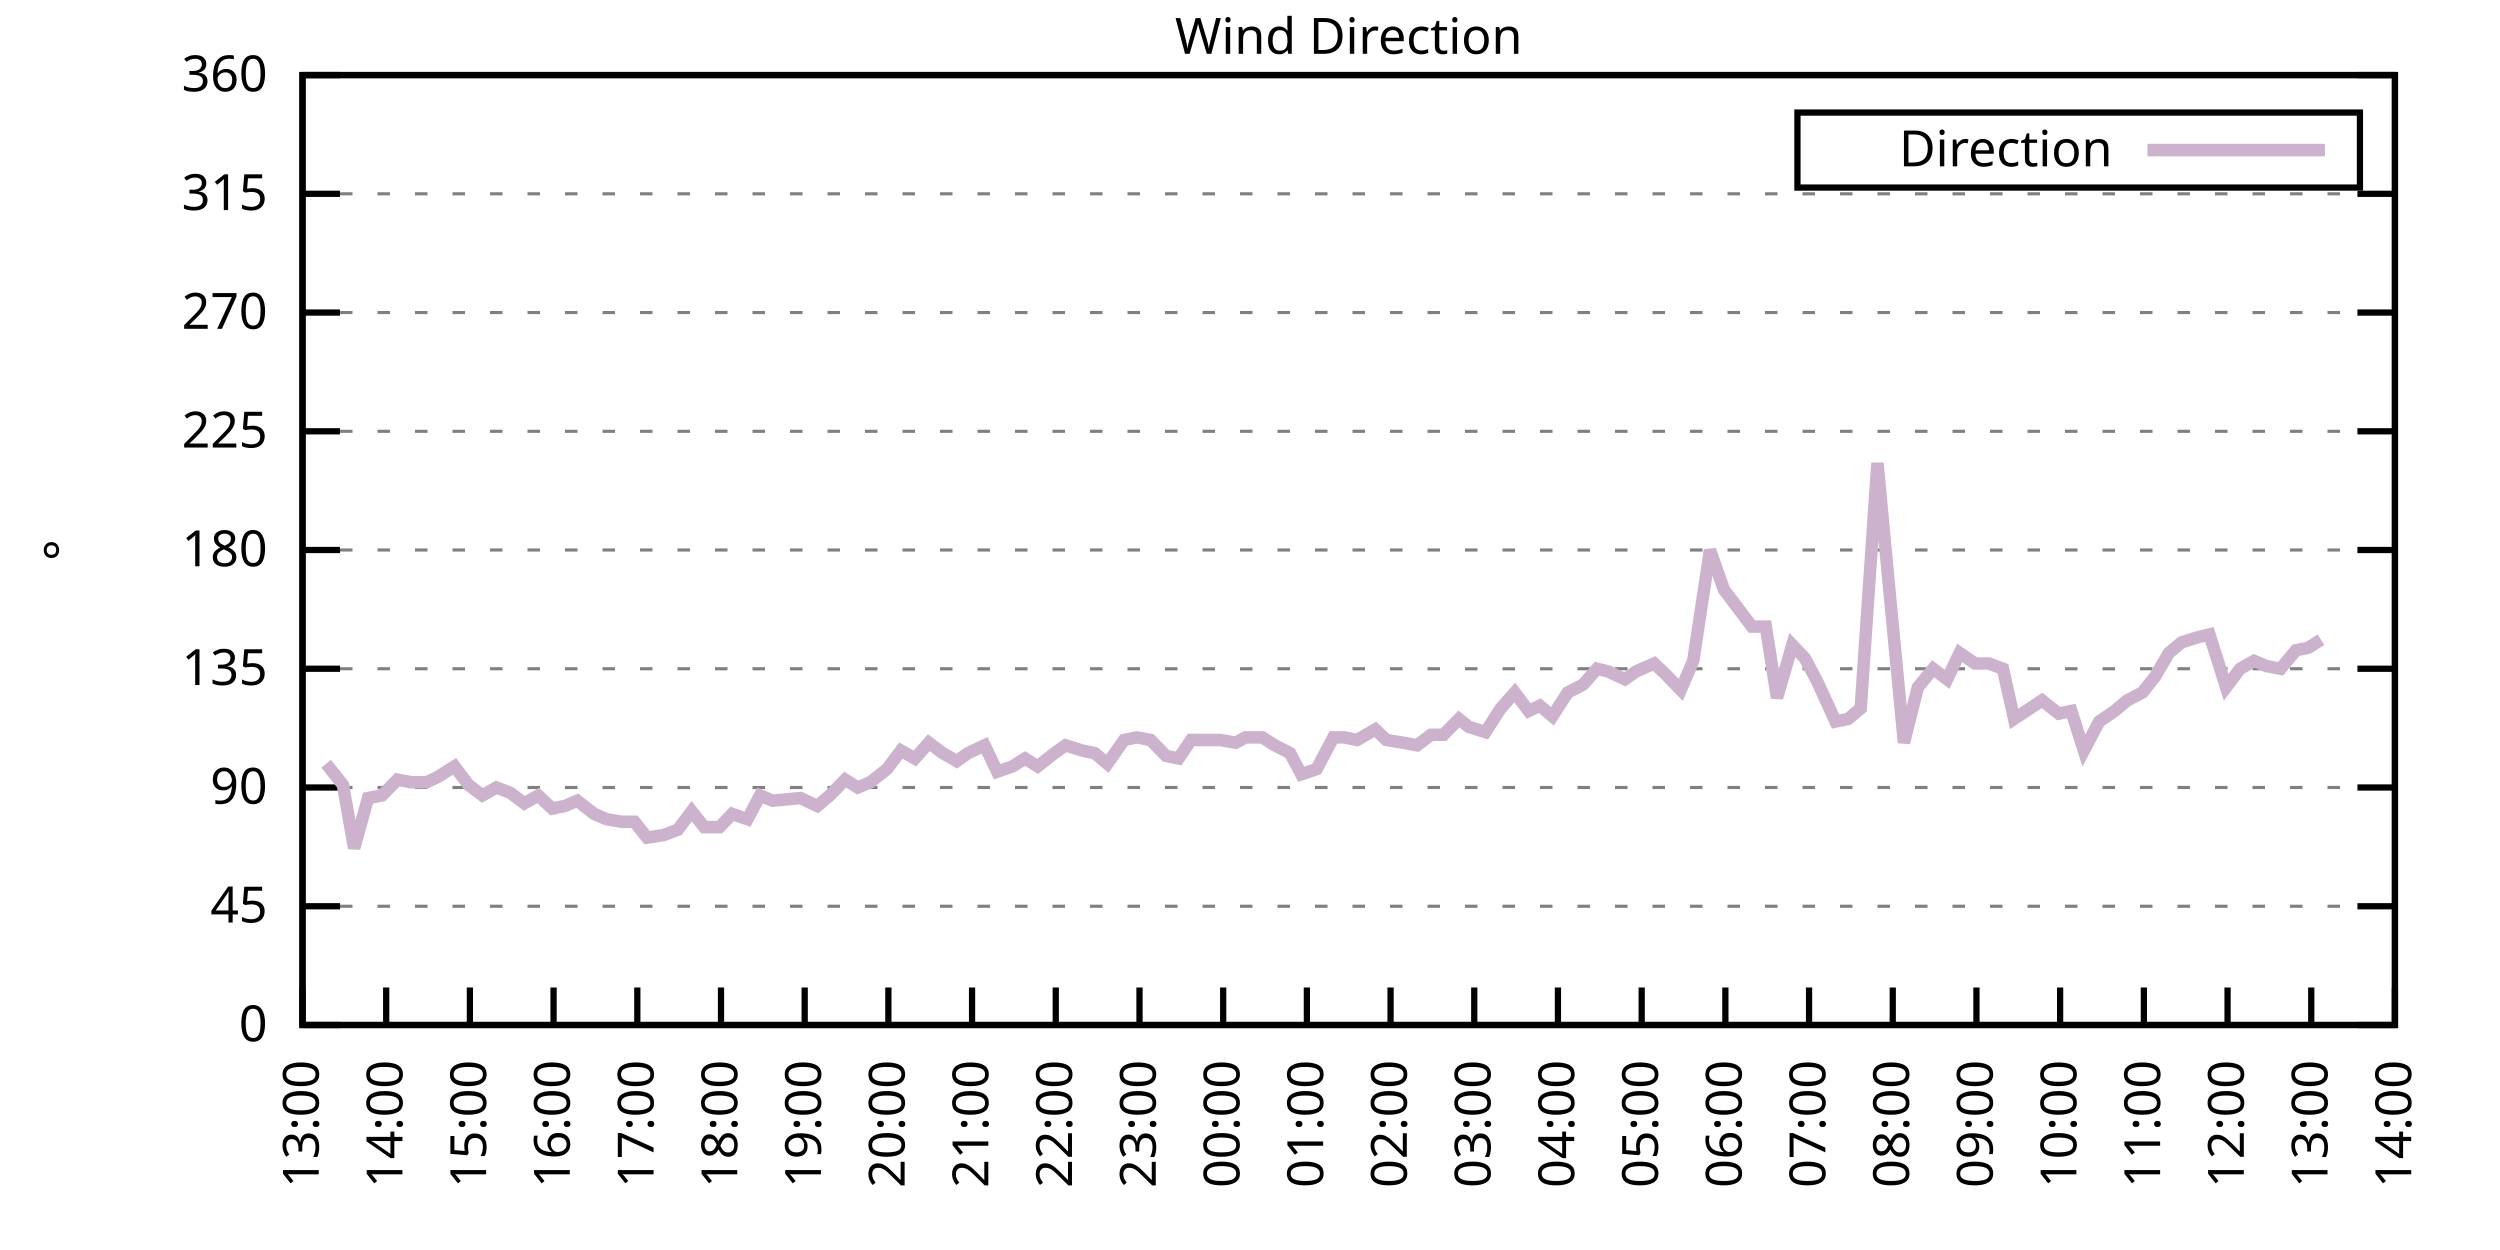
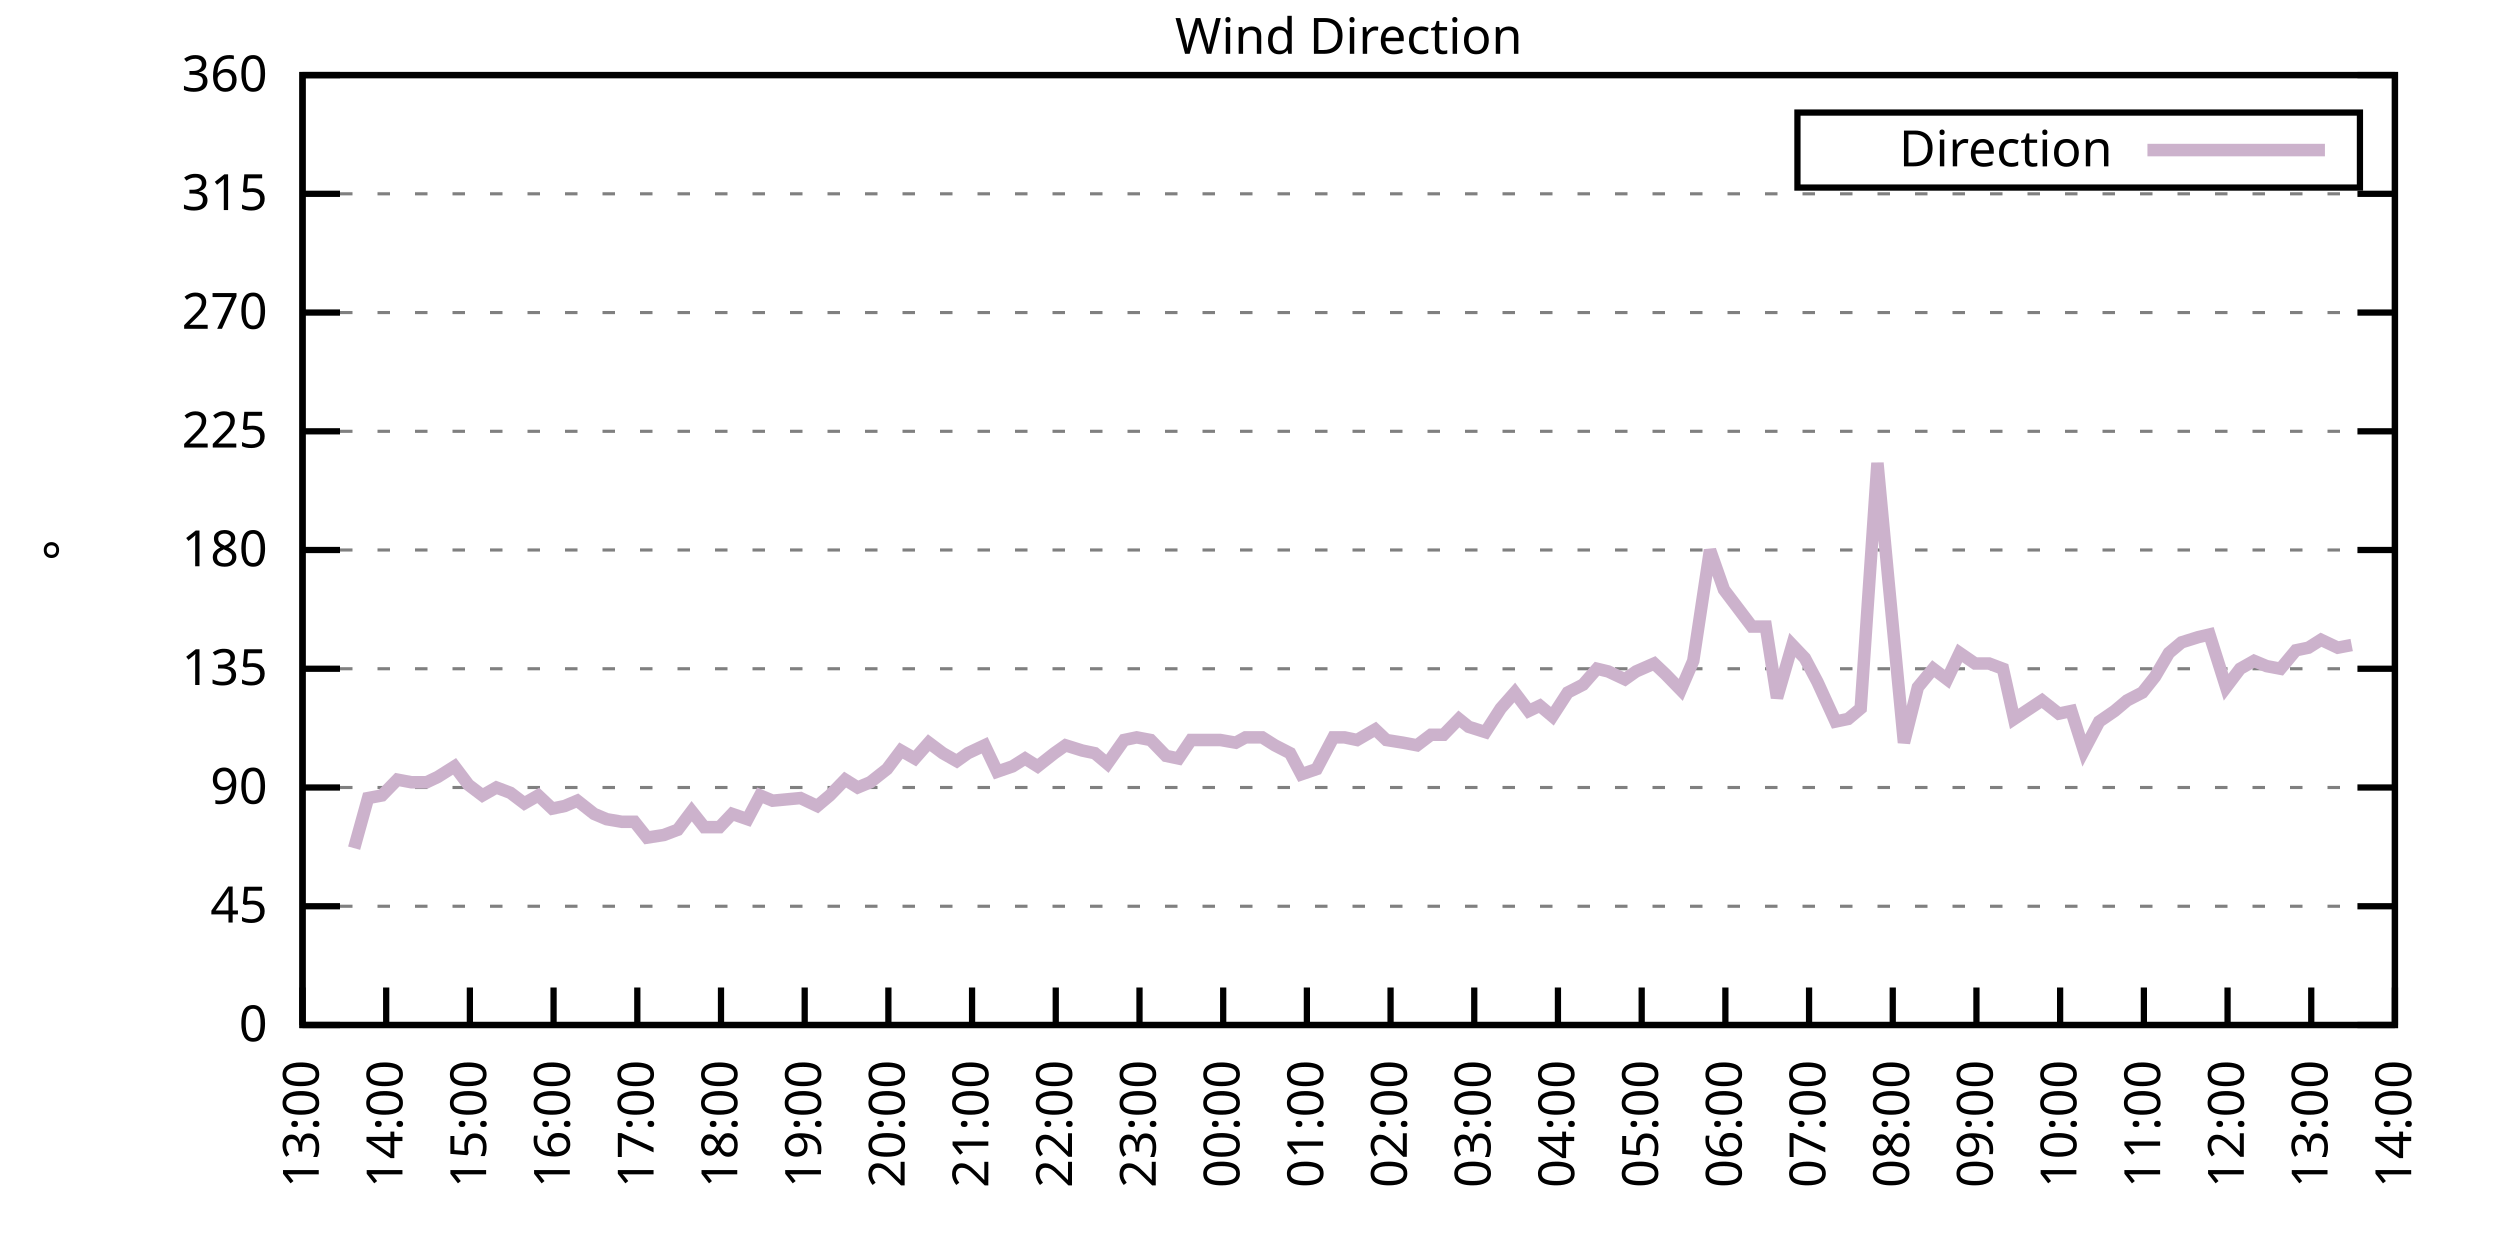
<svg xmlns="http://www.w3.org/2000/svg" xmlns:xlink="http://www.w3.org/1999/xlink" width="400" height="200" viewBox="0 0 400 200">
  <g id="gnuplot_canvas">
    <rect x="0" y="0" width="400" height="200" fill="none" />
    <defs>
      <circle id="gpDot" r="0.5" stroke-width="0.5" stroke="currentColor" />
      <path id="gpPt0" stroke-width="0.333" stroke="currentColor" d="M-1,0 h2 M0,-1 v2" />
      <path id="gpPt1" stroke-width="0.333" stroke="currentColor" d="M-1,-1 L1,1 M1,-1 L-1,1" />
      <path id="gpPt2" stroke-width="0.333" stroke="currentColor" d="M-1,0 L1,0 M0,-1 L0,1 M-1,-1 L1,1 M-1,1 L1,-1" />
      <rect id="gpPt3" stroke-width="0.333" stroke="currentColor" x="-1" y="-1" width="2" height="2" />
      <rect id="gpPt4" stroke-width="0.333" stroke="currentColor" fill="currentColor" x="-1" y="-1" width="2" height="2" />
      <circle id="gpPt5" stroke-width="0.333" stroke="currentColor" cx="0" cy="0" r="1" />
      <use xlink:href="#gpPt5" id="gpPt6" fill="currentColor" stroke="none" />
      <path id="gpPt7" stroke-width="0.333" stroke="currentColor" d="M0,-1.33 L-1.33,0.67 L1.33,0.67 z" />
      <use xlink:href="#gpPt7" id="gpPt8" fill="currentColor" stroke="none" />
      <use xlink:href="#gpPt7" id="gpPt9" stroke="currentColor" transform="rotate(180)" />
      <use xlink:href="#gpPt9" id="gpPt10" fill="currentColor" stroke="none" />
      <use xlink:href="#gpPt3" id="gpPt11" stroke="currentColor" transform="rotate(45)" />
      <use xlink:href="#gpPt11" id="gpPt12" fill="currentColor" stroke="none" />
      <path id="gpPt13" stroke-width="0.333" stroke="currentColor" d="M0,1.330 L1.265,0.411 L0.782,-1.067 L-0.782,-1.076 L-1.265,0.411 z" />
      <use xlink:href="#gpPt13" id="gpPt14" fill="currentColor" stroke="none" />
      <filter id="textbox" filterUnits="objectBoundingBox" x="0" y="0" height="1" width="1">
        <feFlood flood-color="white" flood-opacity="1" result="bgnd" />
        <feComposite in="SourceGraphic" in2="bgnd" operator="atop" />
      </filter>
      <filter id="greybox" filterUnits="objectBoundingBox" x="0" y="0" height="1" width="1">
        <feFlood flood-color="lightgrey" flood-opacity="1" result="grey" />
        <feComposite in="SourceGraphic" in2="grey" operator="atop" />
      </filter>
    </defs>
    <g fill="none" color="white" stroke="currentColor" stroke-width="1.00" stroke-linecap="butt" stroke-linejoin="miter">
</g>
    <g fill="none" color="black" stroke="currentColor" stroke-width="1.00" stroke-linecap="butt" stroke-linejoin="miter">
      <g stroke="none" shape-rendering="crispEdges">
        <polygon fill="rgb(255, 255, 255)" points="48.40,164.00 383.18,164.00 383.18,12.02 48.40,12.02 " />
      </g>
    </g>
    <g fill="none" color="black" stroke="currentColor" stroke-width="1.00" stroke-linecap="butt" stroke-linejoin="miter">
</g>
    <g fill="none" color="black" stroke="black" stroke-width="0.50" stroke-linecap="butt" stroke-linejoin="miter">
</g>
    <g fill="none" color="gray" stroke="currentColor" stroke-width="0.50" stroke-linecap="butt" stroke-linejoin="miter">
      <path stroke="gray" stroke-dasharray="2,4" class="gridline" d="M48.40,164.00 L383.19,164.00  " />
    </g>
    <g fill="none" color="gray" stroke="gray" stroke-width="1.00" stroke-linecap="butt" stroke-linejoin="miter">
</g>
    <g fill="none" color="black" stroke="currentColor" stroke-width="1.00" stroke-linecap="butt" stroke-linejoin="miter">
      <path stroke="black" d="M48.40,164.00 L54.40,164.00 M383.19,164.00 L377.19,164.00  " />
      <g transform="translate(42.80,166.60)" stroke="none" fill="black" font-family="Sans" font-size="8.00" text-anchor="end">
        <text>
          <tspan font-family="Sans"> 0</tspan>
        </text>
      </g>
    </g>
    <g fill="none" color="black" stroke="currentColor" stroke-width="1.00" stroke-linecap="butt" stroke-linejoin="miter">
</g>
    <g fill="none" color="black" stroke="black" stroke-width="0.50" stroke-linecap="butt" stroke-linejoin="miter">
</g>
    <g fill="none" color="gray" stroke="currentColor" stroke-width="0.50" stroke-linecap="butt" stroke-linejoin="miter">
      <path stroke="gray" stroke-dasharray="2,4" class="gridline" d="M48.40,145.00 L383.19,145.00  " />
    </g>
    <g fill="none" color="gray" stroke="gray" stroke-width="1.00" stroke-linecap="butt" stroke-linejoin="miter">
</g>
    <g fill="none" color="black" stroke="currentColor" stroke-width="1.00" stroke-linecap="butt" stroke-linejoin="miter">
      <path stroke="black" d="M48.40,145.00 L54.40,145.00 M383.19,145.00 L377.19,145.00  " />
      <g transform="translate(42.80,147.60)" stroke="none" fill="black" font-family="Sans" font-size="8.00" text-anchor="end">
        <text>
          <tspan font-family="Sans"> 45</tspan>
        </text>
      </g>
    </g>
    <g fill="none" color="black" stroke="currentColor" stroke-width="1.00" stroke-linecap="butt" stroke-linejoin="miter">
</g>
    <g fill="none" color="black" stroke="black" stroke-width="0.50" stroke-linecap="butt" stroke-linejoin="miter">
</g>
    <g fill="none" color="gray" stroke="currentColor" stroke-width="0.50" stroke-linecap="butt" stroke-linejoin="miter">
      <path stroke="gray" stroke-dasharray="2,4" class="gridline" d="M48.40,126.00 L383.19,126.00  " />
    </g>
    <g fill="none" color="gray" stroke="gray" stroke-width="1.00" stroke-linecap="butt" stroke-linejoin="miter">
</g>
    <g fill="none" color="black" stroke="currentColor" stroke-width="1.00" stroke-linecap="butt" stroke-linejoin="miter">
      <path stroke="black" d="M48.40,126.00 L54.40,126.00 M383.19,126.00 L377.19,126.00  " />
      <g transform="translate(42.80,128.60)" stroke="none" fill="black" font-family="Sans" font-size="8.00" text-anchor="end">
        <text>
          <tspan font-family="Sans"> 90</tspan>
        </text>
      </g>
    </g>
    <g fill="none" color="black" stroke="currentColor" stroke-width="1.00" stroke-linecap="butt" stroke-linejoin="miter">
</g>
    <g fill="none" color="black" stroke="black" stroke-width="0.50" stroke-linecap="butt" stroke-linejoin="miter">
</g>
    <g fill="none" color="gray" stroke="currentColor" stroke-width="0.50" stroke-linecap="butt" stroke-linejoin="miter">
      <path stroke="gray" stroke-dasharray="2,4" class="gridline" d="M48.40,107.00 L383.19,107.00  " />
    </g>
    <g fill="none" color="gray" stroke="gray" stroke-width="1.00" stroke-linecap="butt" stroke-linejoin="miter">
</g>
    <g fill="none" color="black" stroke="currentColor" stroke-width="1.00" stroke-linecap="butt" stroke-linejoin="miter">
      <path stroke="black" d="M48.40,107.00 L54.40,107.00 M383.19,107.00 L377.19,107.00  " />
      <g transform="translate(42.80,109.60)" stroke="none" fill="black" font-family="Sans" font-size="8.00" text-anchor="end">
        <text>
          <tspan font-family="Sans"> 135</tspan>
        </text>
      </g>
    </g>
    <g fill="none" color="black" stroke="currentColor" stroke-width="1.00" stroke-linecap="butt" stroke-linejoin="miter">
</g>
    <g fill="none" color="black" stroke="black" stroke-width="0.50" stroke-linecap="butt" stroke-linejoin="miter">
</g>
    <g fill="none" color="gray" stroke="currentColor" stroke-width="0.50" stroke-linecap="butt" stroke-linejoin="miter">
      <path stroke="gray" stroke-dasharray="2,4" class="gridline" d="M48.40,88.00 L383.19,88.00  " />
    </g>
    <g fill="none" color="gray" stroke="gray" stroke-width="1.00" stroke-linecap="butt" stroke-linejoin="miter">
</g>
    <g fill="none" color="black" stroke="currentColor" stroke-width="1.00" stroke-linecap="butt" stroke-linejoin="miter">
      <path stroke="black" d="M48.40,88.00 L54.40,88.00 M383.19,88.00 L377.19,88.00  " />
      <g transform="translate(42.80,90.60)" stroke="none" fill="black" font-family="Sans" font-size="8.00" text-anchor="end">
        <text>
          <tspan font-family="Sans"> 180</tspan>
        </text>
      </g>
    </g>
    <g fill="none" color="black" stroke="currentColor" stroke-width="1.00" stroke-linecap="butt" stroke-linejoin="miter">
</g>
    <g fill="none" color="black" stroke="black" stroke-width="0.50" stroke-linecap="butt" stroke-linejoin="miter">
</g>
    <g fill="none" color="gray" stroke="currentColor" stroke-width="0.50" stroke-linecap="butt" stroke-linejoin="miter">
      <path stroke="gray" stroke-dasharray="2,4" class="gridline" d="M48.40,69.01 L383.19,69.01  " />
    </g>
    <g fill="none" color="gray" stroke="gray" stroke-width="1.00" stroke-linecap="butt" stroke-linejoin="miter">
</g>
    <g fill="none" color="black" stroke="currentColor" stroke-width="1.00" stroke-linecap="butt" stroke-linejoin="miter">
      <path stroke="black" d="M48.40,69.01 L54.40,69.01 M383.19,69.01 L377.19,69.01  " />
      <g transform="translate(42.80,71.61)" stroke="none" fill="black" font-family="Sans" font-size="8.00" text-anchor="end">
        <text>
          <tspan font-family="Sans"> 225</tspan>
        </text>
      </g>
    </g>
    <g fill="none" color="black" stroke="currentColor" stroke-width="1.00" stroke-linecap="butt" stroke-linejoin="miter">
</g>
    <g fill="none" color="black" stroke="black" stroke-width="0.50" stroke-linecap="butt" stroke-linejoin="miter">
</g>
    <g fill="none" color="gray" stroke="currentColor" stroke-width="0.50" stroke-linecap="butt" stroke-linejoin="miter">
      <path stroke="gray" stroke-dasharray="2,4" class="gridline" d="M48.40,50.01 L383.19,50.01  " />
    </g>
    <g fill="none" color="gray" stroke="gray" stroke-width="1.00" stroke-linecap="butt" stroke-linejoin="miter">
</g>
    <g fill="none" color="black" stroke="currentColor" stroke-width="1.00" stroke-linecap="butt" stroke-linejoin="miter">
      <path stroke="black" d="M48.40,50.01 L54.40,50.01 M383.19,50.01 L377.19,50.01  " />
      <g transform="translate(42.80,52.61)" stroke="none" fill="black" font-family="Sans" font-size="8.00" text-anchor="end">
        <text>
          <tspan font-family="Sans"> 270</tspan>
        </text>
      </g>
    </g>
    <g fill="none" color="black" stroke="currentColor" stroke-width="1.00" stroke-linecap="butt" stroke-linejoin="miter">
</g>
    <g fill="none" color="black" stroke="black" stroke-width="0.50" stroke-linecap="butt" stroke-linejoin="miter">
</g>
    <g fill="none" color="gray" stroke="currentColor" stroke-width="0.50" stroke-linecap="butt" stroke-linejoin="miter">
      <path stroke="gray" stroke-dasharray="2,4" class="gridline" d="M48.40,31.01 L383.19,31.01  " />
    </g>
    <g fill="none" color="gray" stroke="gray" stroke-width="1.00" stroke-linecap="butt" stroke-linejoin="miter">
</g>
    <g fill="none" color="black" stroke="currentColor" stroke-width="1.00" stroke-linecap="butt" stroke-linejoin="miter">
      <path stroke="black" d="M48.40,31.01 L54.40,31.01 M383.19,31.01 L377.19,31.01  " />
      <g transform="translate(42.80,33.61)" stroke="none" fill="black" font-family="Sans" font-size="8.00" text-anchor="end">
        <text>
          <tspan font-family="Sans"> 315</tspan>
        </text>
      </g>
    </g>
    <g fill="none" color="black" stroke="currentColor" stroke-width="1.00" stroke-linecap="butt" stroke-linejoin="miter">
</g>
    <g fill="none" color="black" stroke="black" stroke-width="0.50" stroke-linecap="butt" stroke-linejoin="miter">
</g>
    <g fill="none" color="gray" stroke="currentColor" stroke-width="0.50" stroke-linecap="butt" stroke-linejoin="miter">
      <path stroke="gray" stroke-dasharray="2,4" class="gridline" d="M48.40,12.01 L383.19,12.01  " />
    </g>
    <g fill="none" color="gray" stroke="gray" stroke-width="1.00" stroke-linecap="butt" stroke-linejoin="miter">
</g>
    <g fill="none" color="black" stroke="currentColor" stroke-width="1.00" stroke-linecap="butt" stroke-linejoin="miter">
      <path stroke="black" d="M48.40,12.01 L54.40,12.01 M383.19,12.01 L377.19,12.01  " />
      <g transform="translate(42.80,14.61)" stroke="none" fill="black" font-family="Sans" font-size="8.00" text-anchor="end">
        <text>
          <tspan font-family="Sans"> 360</tspan>
        </text>
      </g>
    </g>
    <g fill="none" color="black" stroke="currentColor" stroke-width="1.00" stroke-linecap="butt" stroke-linejoin="miter">
      <path stroke="black" d="M48.40,164.00 L48.40,158.00  " />
      <g transform="translate(51.00,169.60) rotate(270.00)" stroke="none" fill="black" font-family="Sans" font-size="8.00" text-anchor="end">
        <text>
          <tspan font-family="Sans">13:00</tspan>
        </text>
      </g>
    </g>
    <g fill="none" color="black" stroke="currentColor" stroke-width="1.00" stroke-linecap="butt" stroke-linejoin="miter">
      <path stroke="black" d="M61.79,164.00 L61.79,158.00  " />
      <g transform="translate(64.39,169.60) rotate(270.00)" stroke="none" fill="black" font-family="Sans" font-size="8.00" text-anchor="end">
        <text>
          <tspan font-family="Sans">14:00</tspan>
        </text>
      </g>
    </g>
    <g fill="none" color="black" stroke="currentColor" stroke-width="1.00" stroke-linecap="butt" stroke-linejoin="miter">
      <path stroke="black" d="M75.18,164.00 L75.18,158.00  " />
      <g transform="translate(77.78,169.60) rotate(270.00)" stroke="none" fill="black" font-family="Sans" font-size="8.00" text-anchor="end">
        <text>
          <tspan font-family="Sans">15:00</tspan>
        </text>
      </g>
    </g>
    <g fill="none" color="black" stroke="currentColor" stroke-width="1.00" stroke-linecap="butt" stroke-linejoin="miter">
      <path stroke="black" d="M88.57,164.00 L88.57,158.00  " />
      <g transform="translate(91.17,169.60) rotate(270.00)" stroke="none" fill="black" font-family="Sans" font-size="8.00" text-anchor="end">
        <text>
          <tspan font-family="Sans">16:00</tspan>
        </text>
      </g>
    </g>
    <g fill="none" color="black" stroke="currentColor" stroke-width="1.00" stroke-linecap="butt" stroke-linejoin="miter">
      <path stroke="black" d="M101.97,164.00 L101.97,158.00  " />
      <g transform="translate(104.57,169.60) rotate(270.00)" stroke="none" fill="black" font-family="Sans" font-size="8.00" text-anchor="end">
        <text>
          <tspan font-family="Sans">17:00</tspan>
        </text>
      </g>
    </g>
    <g fill="none" color="black" stroke="currentColor" stroke-width="1.00" stroke-linecap="butt" stroke-linejoin="miter">
      <path stroke="black" d="M115.36,164.00 L115.36,158.00  " />
      <g transform="translate(117.96,169.60) rotate(270.00)" stroke="none" fill="black" font-family="Sans" font-size="8.00" text-anchor="end">
        <text>
          <tspan font-family="Sans">18:00</tspan>
        </text>
      </g>
    </g>
    <g fill="none" color="black" stroke="currentColor" stroke-width="1.00" stroke-linecap="butt" stroke-linejoin="miter">
      <path stroke="black" d="M128.75,164.00 L128.75,158.00  " />
      <g transform="translate(131.35,169.60) rotate(270.00)" stroke="none" fill="black" font-family="Sans" font-size="8.00" text-anchor="end">
        <text>
          <tspan font-family="Sans">19:00</tspan>
        </text>
      </g>
    </g>
    <g fill="none" color="black" stroke="currentColor" stroke-width="1.00" stroke-linecap="butt" stroke-linejoin="miter">
      <path stroke="black" d="M142.14,164.00 L142.14,158.00  " />
      <g transform="translate(144.74,169.60) rotate(270.00)" stroke="none" fill="black" font-family="Sans" font-size="8.00" text-anchor="end">
        <text>
          <tspan font-family="Sans">20:00</tspan>
        </text>
      </g>
    </g>
    <g fill="none" color="black" stroke="currentColor" stroke-width="1.00" stroke-linecap="butt" stroke-linejoin="miter">
      <path stroke="black" d="M155.53,164.00 L155.53,158.00  " />
      <g transform="translate(158.13,169.60) rotate(270.00)" stroke="none" fill="black" font-family="Sans" font-size="8.00" text-anchor="end">
        <text>
          <tspan font-family="Sans">21:00</tspan>
        </text>
      </g>
    </g>
    <g fill="none" color="black" stroke="currentColor" stroke-width="1.00" stroke-linecap="butt" stroke-linejoin="miter">
      <path stroke="black" d="M168.92,164.00 L168.92,158.00  " />
      <g transform="translate(171.52,169.60) rotate(270.00)" stroke="none" fill="black" font-family="Sans" font-size="8.00" text-anchor="end">
        <text>
          <tspan font-family="Sans">22:00</tspan>
        </text>
      </g>
    </g>
    <g fill="none" color="black" stroke="currentColor" stroke-width="1.00" stroke-linecap="butt" stroke-linejoin="miter">
      <path stroke="black" d="M182.32,164.00 L182.32,158.00  " />
      <g transform="translate(184.92,169.60) rotate(270.00)" stroke="none" fill="black" font-family="Sans" font-size="8.00" text-anchor="end">
        <text>
          <tspan font-family="Sans">23:00</tspan>
        </text>
      </g>
    </g>
    <g fill="none" color="black" stroke="currentColor" stroke-width="1.00" stroke-linecap="butt" stroke-linejoin="miter">
      <path stroke="black" d="M195.71,164.00 L195.71,158.00  " />
      <g transform="translate(198.31,169.60) rotate(270.00)" stroke="none" fill="black" font-family="Sans" font-size="8.00" text-anchor="end">
        <text>
          <tspan font-family="Sans">00:00</tspan>
        </text>
      </g>
    </g>
    <g fill="none" color="black" stroke="currentColor" stroke-width="1.00" stroke-linecap="butt" stroke-linejoin="miter">
      <path stroke="black" d="M209.10,164.00 L209.10,158.00  " />
      <g transform="translate(211.70,169.60) rotate(270.00)" stroke="none" fill="black" font-family="Sans" font-size="8.00" text-anchor="end">
        <text>
          <tspan font-family="Sans">01:00</tspan>
        </text>
      </g>
    </g>
    <g fill="none" color="black" stroke="currentColor" stroke-width="1.00" stroke-linecap="butt" stroke-linejoin="miter">
      <path stroke="black" d="M222.49,164.00 L222.49,158.00  " />
      <g transform="translate(225.09,169.60) rotate(270.00)" stroke="none" fill="black" font-family="Sans" font-size="8.00" text-anchor="end">
        <text>
          <tspan font-family="Sans">02:00</tspan>
        </text>
      </g>
    </g>
    <g fill="none" color="black" stroke="currentColor" stroke-width="1.00" stroke-linecap="butt" stroke-linejoin="miter">
      <path stroke="black" d="M235.88,164.00 L235.88,158.00  " />
      <g transform="translate(238.48,169.60) rotate(270.00)" stroke="none" fill="black" font-family="Sans" font-size="8.00" text-anchor="end">
        <text>
          <tspan font-family="Sans">03:00</tspan>
        </text>
      </g>
    </g>
    <g fill="none" color="black" stroke="currentColor" stroke-width="1.00" stroke-linecap="butt" stroke-linejoin="miter">
      <path stroke="black" d="M249.27,164.00 L249.27,158.00  " />
      <g transform="translate(251.87,169.60) rotate(270.00)" stroke="none" fill="black" font-family="Sans" font-size="8.00" text-anchor="end">
        <text>
          <tspan font-family="Sans">04:00</tspan>
        </text>
      </g>
    </g>
    <g fill="none" color="black" stroke="currentColor" stroke-width="1.00" stroke-linecap="butt" stroke-linejoin="miter">
      <path stroke="black" d="M262.67,164.00 L262.67,158.00  " />
      <g transform="translate(265.27,169.60) rotate(270.00)" stroke="none" fill="black" font-family="Sans" font-size="8.00" text-anchor="end">
        <text>
          <tspan font-family="Sans">05:00</tspan>
        </text>
      </g>
    </g>
    <g fill="none" color="black" stroke="currentColor" stroke-width="1.00" stroke-linecap="butt" stroke-linejoin="miter">
      <path stroke="black" d="M276.06,164.00 L276.06,158.00  " />
      <g transform="translate(278.66,169.60) rotate(270.00)" stroke="none" fill="black" font-family="Sans" font-size="8.00" text-anchor="end">
        <text>
          <tspan font-family="Sans">06:00</tspan>
        </text>
      </g>
    </g>
    <g fill="none" color="black" stroke="currentColor" stroke-width="1.00" stroke-linecap="butt" stroke-linejoin="miter">
      <path stroke="black" d="M289.45,164.00 L289.45,158.00  " />
      <g transform="translate(292.05,169.60) rotate(270.00)" stroke="none" fill="black" font-family="Sans" font-size="8.00" text-anchor="end">
        <text>
          <tspan font-family="Sans">07:00</tspan>
        </text>
      </g>
    </g>
    <g fill="none" color="black" stroke="currentColor" stroke-width="1.00" stroke-linecap="butt" stroke-linejoin="miter">
      <path stroke="black" d="M302.84,164.00 L302.84,158.00  " />
      <g transform="translate(305.44,169.60) rotate(270.00)" stroke="none" fill="black" font-family="Sans" font-size="8.00" text-anchor="end">
        <text>
          <tspan font-family="Sans">08:00</tspan>
        </text>
      </g>
    </g>
    <g fill="none" color="black" stroke="currentColor" stroke-width="1.00" stroke-linecap="butt" stroke-linejoin="miter">
      <path stroke="black" d="M316.23,164.00 L316.23,158.00  " />
      <g transform="translate(318.83,169.60) rotate(270.00)" stroke="none" fill="black" font-family="Sans" font-size="8.00" text-anchor="end">
        <text>
          <tspan font-family="Sans">09:00</tspan>
        </text>
      </g>
    </g>
    <g fill="none" color="black" stroke="currentColor" stroke-width="1.00" stroke-linecap="butt" stroke-linejoin="miter">
      <path stroke="black" d="M329.62,164.00 L329.62,158.00  " />
      <g transform="translate(332.22,169.60) rotate(270.00)" stroke="none" fill="black" font-family="Sans" font-size="8.00" text-anchor="end">
        <text>
          <tspan font-family="Sans">10:00</tspan>
        </text>
      </g>
    </g>
    <g fill="none" color="black" stroke="currentColor" stroke-width="1.00" stroke-linecap="butt" stroke-linejoin="miter">
      <path stroke="black" d="M343.02,164.00 L343.02,158.00  " />
      <g transform="translate(345.62,169.60) rotate(270.00)" stroke="none" fill="black" font-family="Sans" font-size="8.00" text-anchor="end">
        <text>
          <tspan font-family="Sans">11:00</tspan>
        </text>
      </g>
    </g>
    <g fill="none" color="black" stroke="currentColor" stroke-width="1.00" stroke-linecap="butt" stroke-linejoin="miter">
      <path stroke="black" d="M356.41,164.00 L356.41,158.00  " />
      <g transform="translate(359.01,169.60) rotate(270.00)" stroke="none" fill="black" font-family="Sans" font-size="8.00" text-anchor="end">
        <text>
          <tspan font-family="Sans">12:00</tspan>
        </text>
      </g>
    </g>
    <g fill="none" color="black" stroke="currentColor" stroke-width="1.00" stroke-linecap="butt" stroke-linejoin="miter">
      <path stroke="black" d="M369.80,164.00 L369.80,158.00  " />
      <g transform="translate(372.40,169.60) rotate(270.00)" stroke="none" fill="black" font-family="Sans" font-size="8.00" text-anchor="end">
        <text>
          <tspan font-family="Sans">13:00</tspan>
        </text>
      </g>
    </g>
    <g fill="none" color="black" stroke="currentColor" stroke-width="1.00" stroke-linecap="butt" stroke-linejoin="miter">
      <path stroke="black" d="M383.19,164.00 L383.19,158.00  " />
      <g transform="translate(385.79,169.60) rotate(270.00)" stroke="none" fill="black" font-family="Sans" font-size="8.00" text-anchor="end">
        <text>
          <tspan font-family="Sans">14:00</tspan>
        </text>
      </g>
    </g>
    <g fill="none" color="black" stroke="currentColor" stroke-width="1.00" stroke-linecap="butt" stroke-linejoin="miter">
</g>
    <g fill="none" color="black" stroke="currentColor" stroke-width="1.00" stroke-linecap="butt" stroke-linejoin="miter">
      <path stroke="black" d="M48.40,12.01 L48.40,164.00 L383.19,164.00 L383.19,12.01 L48.40,12.01 Z  " />
    </g>
    <g fill="none" color="black" stroke="currentColor" stroke-width="1.00" stroke-linecap="butt" stroke-linejoin="miter">
</g>
    <g fill="none" color="black" stroke="currentColor" stroke-width="1.00" stroke-linecap="butt" stroke-linejoin="miter">
      <path stroke="black" d="M287.59,30.01 L287.59,18.01 L377.59,18.01 L377.59,30.01 L287.59,30.01 Z  " />
    </g>
    <g id="Wind_direction_plot_1">
      <g fill="none" color="white" stroke="black" stroke-width="2.00" stroke-linecap="butt" stroke-linejoin="miter">
</g>
      <g fill="none" color="black" stroke="currentColor" stroke-width="2.00" stroke-linecap="butt" stroke-linejoin="miter">
        <g transform="translate(337.99,26.61)" stroke="none" fill="black" font-family="Sans" font-size="8.00" text-anchor="end">
          <text>
            <tspan font-family="Sans">Direction</tspan>
          </text>
        </g>
      </g>
      <g fill="none" color="black" stroke="currentColor" stroke-width="2.00" stroke-linecap="butt" stroke-linejoin="miter">
-         <path stroke="rgb(204, 178, 204)" d="M343.59,24.01 L371.99,24.01 M52.19,122.20 L54.87,125.58 L56.66,135.71 L58.89,127.69 L61.12,127.27 L63.58,124.74   L65.81,125.16 L68.26,125.16 L70.05,124.31 L72.73,122.62 L74.96,125.58 L77.19,127.27 L79.42,126.00 L81.66,126.85   L83.89,128.54 L86.12,127.27 L88.35,129.38 L90.36,128.96 L92.37,128.11 L95.05,130.22 L97.06,131.07 L99.51,131.49   L101.52,131.49 L103.53,134.02 L106.21,133.60 L108.44,132.76 L110.67,129.80 L112.68,132.34 L115.13,132.34 L117.14,130.22   L119.60,131.07 L121.61,127.27 L123.62,128.11 L128.08,127.69 L130.76,128.96 L132.77,127.27 L135.22,124.74 L137.23,126.00   L139.24,125.16 L141.92,123.05 L144.15,120.09 L146.38,121.36 L148.61,118.83 L150.85,120.51 L153.08,121.78 L154.86,120.51   L157.54,119.25 L159.55,123.47 L162.01,122.62 L164.01,121.36 L166.02,122.62 L168.70,120.51 L170.49,119.25 L173.17,120.09   L175.17,120.51 L177.18,122.20 L179.86,118.40 L181.87,117.98 L184.10,118.40 L186.56,120.94 L188.57,121.36 L190.57,118.40   L193.25,118.40 L195.26,118.40 L197.72,118.83 L199.28,117.98 L201.96,117.98 L203.97,119.25 L206.42,120.51 L208.21,123.89   L210.66,123.05 L213.34,117.98 L215.13,117.98 L217.13,118.40 L220.04,116.71 L221.82,118.40 L224.50,118.83 L226.73,119.25   L228.96,117.56 L230.97,117.56 L233.43,115.03 L234.99,116.29 L237.67,117.14 L240.12,113.34 L242.36,110.80 L244.59,113.76   L246.37,112.91 L248.38,114.60 L250.84,110.80 L253.29,109.54 L255.52,107.00 L257.31,107.43 L259.99,108.69 L261.77,107.43   L264.67,106.16 L266.46,107.85 L268.92,110.38 L270.92,105.74 L273.60,88.00 L275.83,94.34 L280.30,100.25 L282.53,100.25   L284.32,111.65 L286.77,103.20 L288.78,105.31 L290.79,109.11 L293.69,115.45 L295.70,115.03 L297.71,113.34 L300.39,74.07   L302.17,93.07 L304.63,118.83 L306.86,109.96 L309.31,107.00 L311.54,108.69 L313.55,104.47 L316.01,106.16 L318.24,106.16   L320.47,107.00 L322.26,115.03 L326.72,112.07 L329.40,114.18 L331.41,113.76 L333.42,120.09 L335.87,115.45 L338.33,113.76   L340.34,112.07 L342.79,110.80 L344.80,108.27 L347.03,104.47 L349.04,102.78 L351.72,101.94 L353.51,101.52 L356.18,109.96   L358.42,107.00 L360.65,105.74 L362.66,106.58 L364.89,107.00 L367.34,104.05 L369.35,103.63 L371.36,102.36  " />
+         <path stroke="rgb(204, 178, 204)" d="M343.59,24.01 L371.99,24.01 M56.66,135.71 L58.89,127.69 L61.12,127.27 L63.58,124.74 L65.81,125.16 L68.26,125.16   L70.05,124.31 L72.73,122.62 L74.96,125.58 L77.19,127.27 L79.42,126.00 L81.66,126.85 L83.89,128.54 L86.12,127.27   L88.35,129.38 L90.36,128.96 L92.37,128.11 L95.05,130.22 L97.06,131.07 L99.51,131.49 L101.52,131.49 L103.53,134.02   L106.21,133.60 L108.44,132.76 L110.67,129.80 L112.68,132.34 L115.13,132.34 L117.14,130.22 L119.60,131.07 L121.61,127.27   L123.62,128.11 L128.08,127.69 L130.76,128.96 L132.77,127.27 L135.22,124.74 L137.23,126.00 L139.24,125.16 L141.92,123.05   L144.15,120.09 L146.38,121.36 L148.61,118.83 L150.85,120.51 L153.08,121.78 L154.86,120.51 L157.54,119.25 L159.55,123.47   L162.01,122.62 L164.01,121.36 L166.02,122.62 L168.70,120.51 L170.49,119.25 L173.17,120.09 L175.17,120.51 L177.18,122.20   L179.86,118.40 L181.87,117.98 L184.10,118.40 L186.56,120.94 L188.57,121.36 L190.57,118.40 L193.25,118.40 L195.26,118.40   L197.72,118.83 L199.28,117.98 L201.96,117.98 L203.97,119.25 L206.42,120.51 L208.21,123.89 L210.66,123.05 L213.34,117.98   L215.13,117.98 L217.13,118.40 L220.04,116.71 L221.82,118.40 L224.50,118.83 L226.73,119.25 L228.96,117.56 L230.97,117.56   L233.43,115.03 L234.99,116.29 L237.67,117.14 L240.12,113.34 L242.36,110.80 L244.59,113.76 L246.37,112.91 L248.38,114.60   L250.84,110.80 L253.29,109.54 L255.52,107.00 L257.31,107.43 L259.99,108.69 L261.77,107.43 L264.67,106.16 L266.46,107.85   L268.92,110.38 L270.92,105.74 L273.60,88.00 L275.83,94.34 L280.30,100.25 L282.53,100.25 L284.32,111.65 L286.77,103.20   L288.78,105.31 L290.79,109.11 L293.69,115.45 L295.70,115.03 L297.71,113.34 L300.39,74.07 L302.17,93.07 L304.63,118.83   L306.86,109.96 L309.31,107.00 L311.54,108.69 L313.55,104.47 L316.01,106.16 L318.24,106.16 L320.47,107.00 L322.26,115.03   L326.72,112.07 L329.40,114.18 L331.41,113.76 L333.42,120.09 L335.87,115.45 L338.33,113.76 L340.34,112.07 L342.79,110.80   L344.80,108.27 L347.03,104.47 L349.04,102.78 L351.72,101.94 L353.51,101.52 L356.18,109.96 L358.42,107.00 L360.65,105.74   L362.66,106.58 L364.89,107.00 L367.34,104.05 L369.35,103.63 L371.36,102.36 L374.04,103.63 L376.27,103.20  " />
      </g>
    </g>
    <g fill="none" color="black" stroke="currentColor" stroke-width="2.00" stroke-linecap="butt" stroke-linejoin="miter">
</g>
    <g fill="none" color="black" stroke="black" stroke-width="1.00" stroke-linecap="butt" stroke-linejoin="miter">
</g>
    <g fill="none" color="black" stroke="currentColor" stroke-width="1.00" stroke-linecap="butt" stroke-linejoin="miter">
      <path stroke="black" d="M48.40,12.01 L48.40,164.00 L383.19,164.00 L383.19,12.01 L48.40,12.01 Z  " />
      <g transform="translate(12.80,88.01) rotate(270.00)" stroke="none" fill="black" font-family="Sans" font-size="8.00" text-anchor="middle">
        <text>
          <tspan font-family="Sans">°</tspan>
        </text>
      </g>
    </g>
    <g fill="none" color="black" stroke="currentColor" stroke-width="1.00" stroke-linecap="butt" stroke-linejoin="miter">
</g>
    <g fill="none" color="black" stroke="currentColor" stroke-width="1.00" stroke-linecap="butt" stroke-linejoin="miter">
      <g transform="translate(215.79,8.61)" stroke="none" fill="black" font-family="Sans" font-size="8.00" text-anchor="middle">
        <text>
          <tspan font-family="Sans">Wind Direction</tspan>
        </text>
      </g>
    </g>
    <g fill="none" color="black" stroke="currentColor" stroke-width="1.00" stroke-linecap="butt" stroke-linejoin="miter">
</g>
  </g>
</svg>
